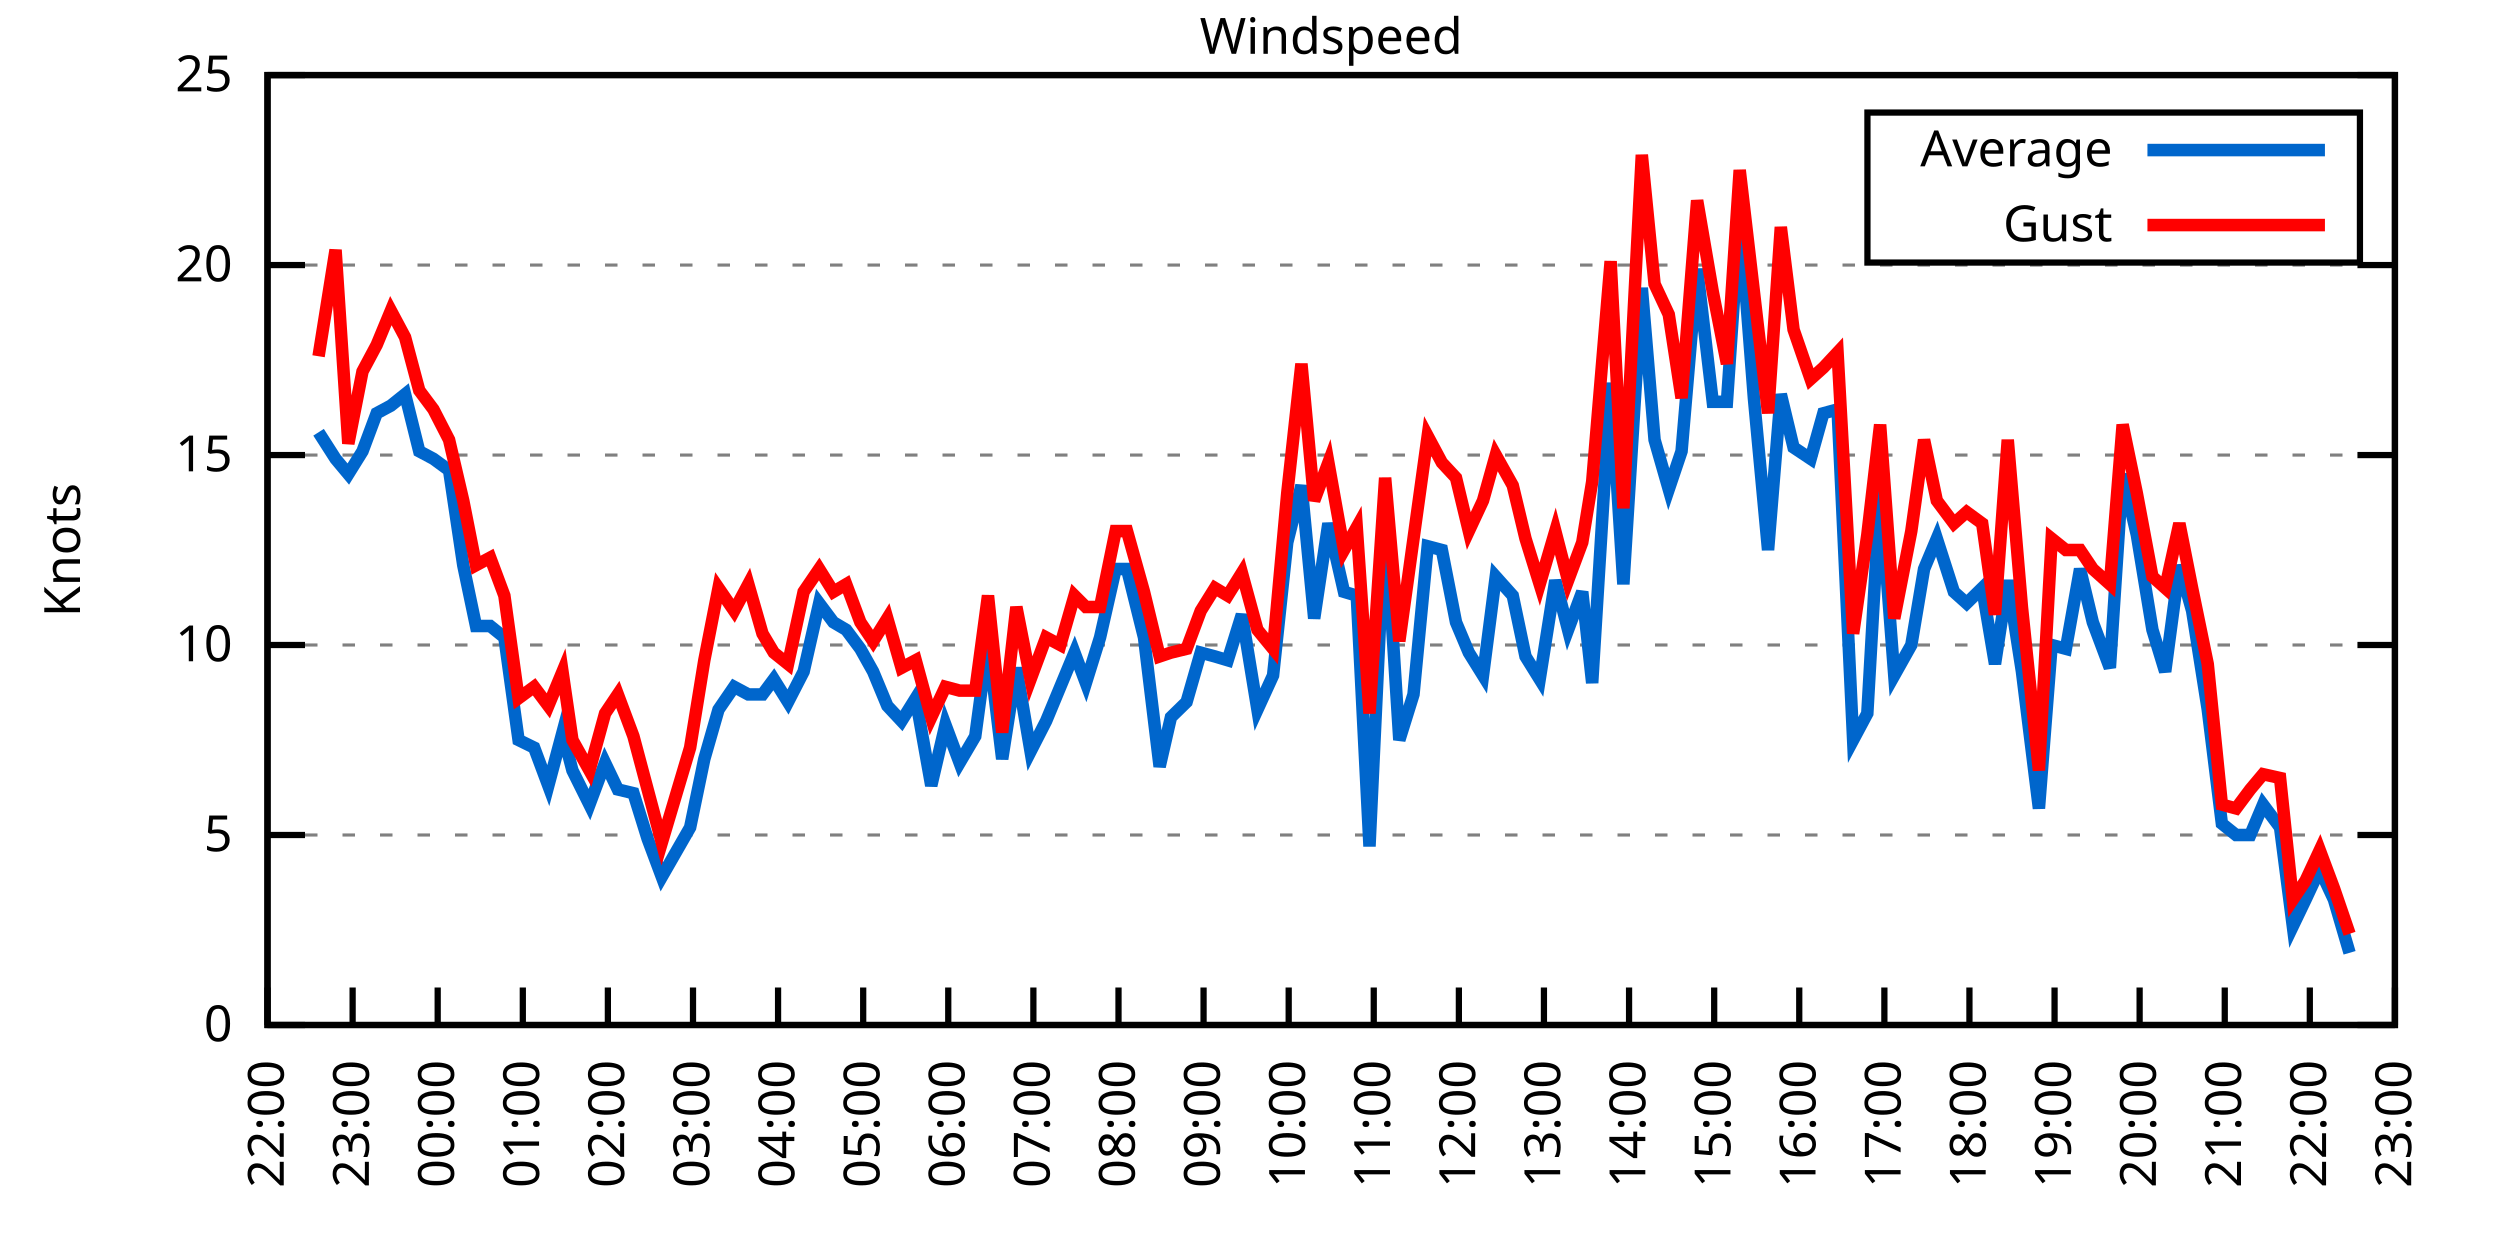
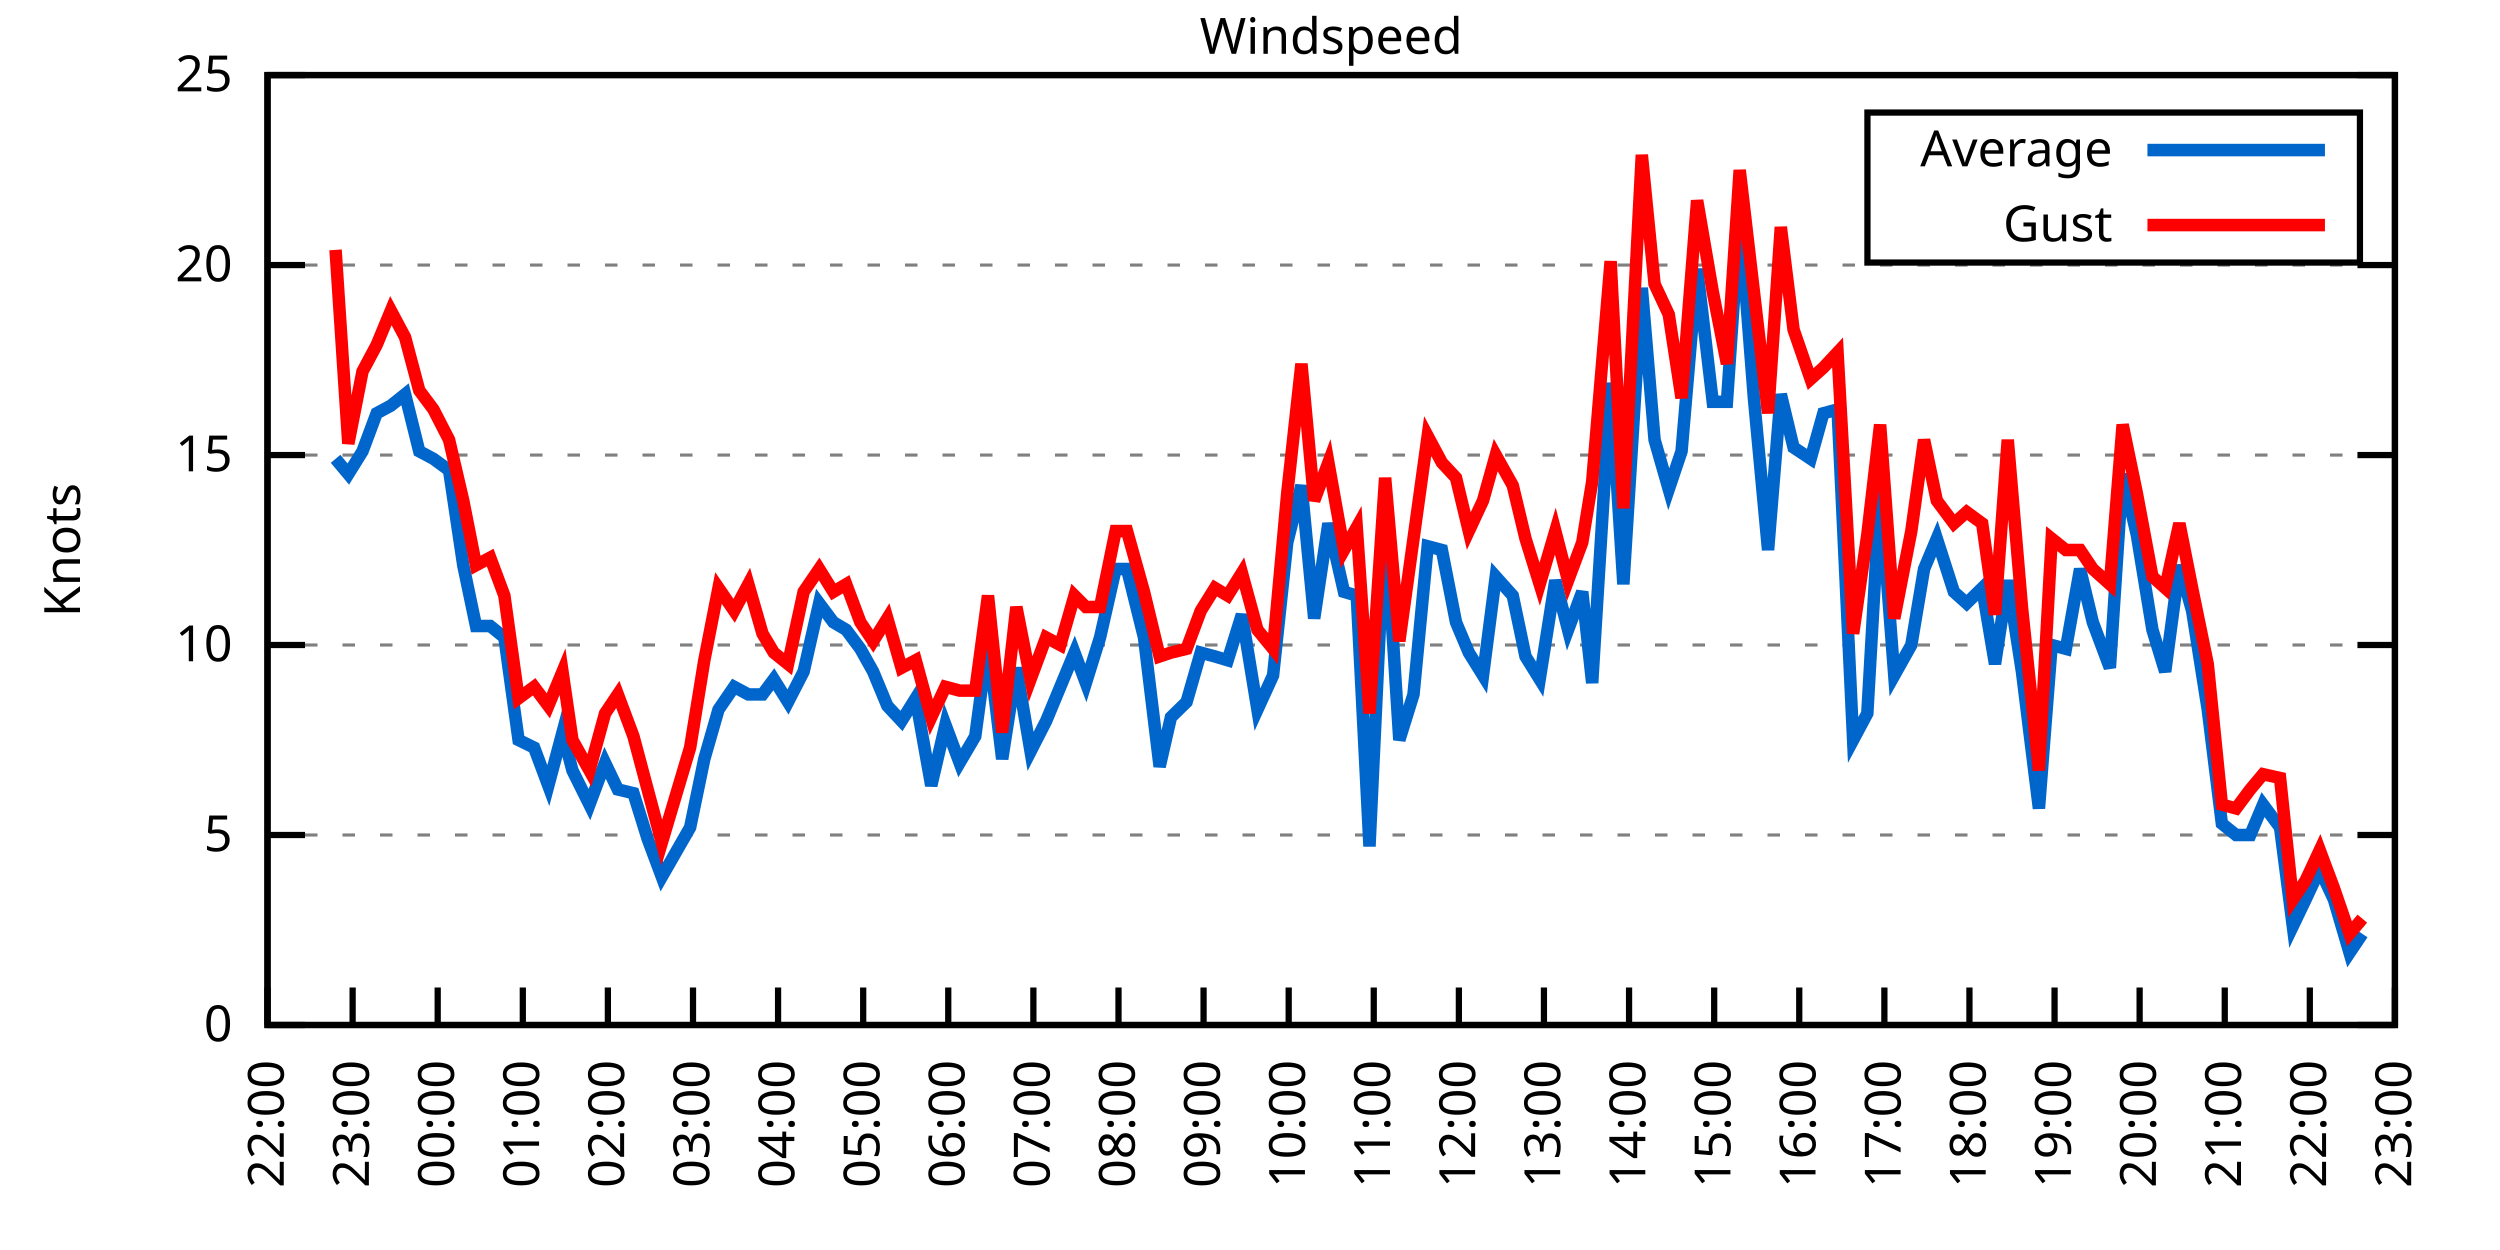
<svg xmlns="http://www.w3.org/2000/svg" xmlns:xlink="http://www.w3.org/1999/xlink" width="400" height="200" viewBox="0 0 400 200">
  <g id="gnuplot_canvas">
    <rect x="0" y="0" width="400" height="200" fill="none" />
    <defs>
      <circle id="gpDot" r="0.5" stroke-width="0.5" stroke="currentColor" />
      <path id="gpPt0" stroke-width="0.333" stroke="currentColor" d="M-1,0 h2 M0,-1 v2" />
      <path id="gpPt1" stroke-width="0.333" stroke="currentColor" d="M-1,-1 L1,1 M1,-1 L-1,1" />
      <path id="gpPt2" stroke-width="0.333" stroke="currentColor" d="M-1,0 L1,0 M0,-1 L0,1 M-1,-1 L1,1 M-1,1 L1,-1" />
      <rect id="gpPt3" stroke-width="0.333" stroke="currentColor" x="-1" y="-1" width="2" height="2" />
      <rect id="gpPt4" stroke-width="0.333" stroke="currentColor" fill="currentColor" x="-1" y="-1" width="2" height="2" />
      <circle id="gpPt5" stroke-width="0.333" stroke="currentColor" cx="0" cy="0" r="1" />
      <use xlink:href="#gpPt5" id="gpPt6" fill="currentColor" stroke="none" />
      <path id="gpPt7" stroke-width="0.333" stroke="currentColor" d="M0,-1.33 L-1.33,0.67 L1.33,0.67 z" />
      <use xlink:href="#gpPt7" id="gpPt8" fill="currentColor" stroke="none" />
      <use xlink:href="#gpPt7" id="gpPt9" stroke="currentColor" transform="rotate(180)" />
      <use xlink:href="#gpPt9" id="gpPt10" fill="currentColor" stroke="none" />
      <use xlink:href="#gpPt3" id="gpPt11" stroke="currentColor" transform="rotate(45)" />
      <use xlink:href="#gpPt11" id="gpPt12" fill="currentColor" stroke="none" />
      <path id="gpPt13" stroke-width="0.333" stroke="currentColor" d="M0,1.330 L1.265,0.411 L0.782,-1.067 L-0.782,-1.076 L-1.265,0.411 z" />
      <use xlink:href="#gpPt13" id="gpPt14" fill="currentColor" stroke="none" />
      <filter id="textbox" filterUnits="objectBoundingBox" x="0" y="0" height="1" width="1">
        <feFlood flood-color="white" flood-opacity="1" result="bgnd" />
        <feComposite in="SourceGraphic" in2="bgnd" operator="atop" />
      </filter>
      <filter id="greybox" filterUnits="objectBoundingBox" x="0" y="0" height="1" width="1">
        <feFlood flood-color="lightgrey" flood-opacity="1" result="grey" />
        <feComposite in="SourceGraphic" in2="grey" operator="atop" />
      </filter>
    </defs>
    <g fill="none" color="white" stroke="currentColor" stroke-width="1.00" stroke-linecap="butt" stroke-linejoin="miter">
</g>
    <g fill="none" color="black" stroke="currentColor" stroke-width="1.00" stroke-linecap="butt" stroke-linejoin="miter">
      <g stroke="none" shape-rendering="crispEdges">
        <polygon fill="rgb(255, 255, 255)" points="42.80,164.00 383.18,164.00 383.18,12.02 42.80,12.02 " />
      </g>
    </g>
    <g fill="none" color="black" stroke="currentColor" stroke-width="1.00" stroke-linecap="butt" stroke-linejoin="miter">
</g>
    <g fill="none" color="black" stroke="black" stroke-width="0.50" stroke-linecap="butt" stroke-linejoin="miter">
</g>
    <g fill="none" color="gray" stroke="currentColor" stroke-width="0.50" stroke-linecap="butt" stroke-linejoin="miter">
      <path stroke="gray" stroke-dasharray="2,4" class="gridline" d="M42.80,164.00 L383.19,164.00  " />
    </g>
    <g fill="none" color="gray" stroke="gray" stroke-width="1.00" stroke-linecap="butt" stroke-linejoin="miter">
</g>
    <g fill="none" color="black" stroke="currentColor" stroke-width="1.00" stroke-linecap="butt" stroke-linejoin="miter">
      <path stroke="black" d="M42.80,164.00 L48.80,164.00 M383.19,164.00 L377.19,164.00  " />
      <g transform="translate(37.20,166.60)" stroke="none" fill="black" font-family="Sans" font-size="8.00" text-anchor="end">
        <text>
          <tspan font-family="Sans"> 0</tspan>
        </text>
      </g>
    </g>
    <g fill="none" color="black" stroke="currentColor" stroke-width="1.00" stroke-linecap="butt" stroke-linejoin="miter">
</g>
    <g fill="none" color="black" stroke="black" stroke-width="0.50" stroke-linecap="butt" stroke-linejoin="miter">
</g>
    <g fill="none" color="gray" stroke="currentColor" stroke-width="0.50" stroke-linecap="butt" stroke-linejoin="miter">
      <path stroke="gray" stroke-dasharray="2,4" class="gridline" d="M42.80,133.60 L383.19,133.60  " />
    </g>
    <g fill="none" color="gray" stroke="gray" stroke-width="1.00" stroke-linecap="butt" stroke-linejoin="miter">
</g>
    <g fill="none" color="black" stroke="currentColor" stroke-width="1.00" stroke-linecap="butt" stroke-linejoin="miter">
      <path stroke="black" d="M42.80,133.60 L48.80,133.60 M383.19,133.60 L377.19,133.60  " />
      <g transform="translate(37.20,136.20)" stroke="none" fill="black" font-family="Sans" font-size="8.00" text-anchor="end">
        <text>
          <tspan font-family="Sans"> 5</tspan>
        </text>
      </g>
    </g>
    <g fill="none" color="black" stroke="currentColor" stroke-width="1.00" stroke-linecap="butt" stroke-linejoin="miter">
</g>
    <g fill="none" color="black" stroke="black" stroke-width="0.50" stroke-linecap="butt" stroke-linejoin="miter">
</g>
    <g fill="none" color="gray" stroke="currentColor" stroke-width="0.50" stroke-linecap="butt" stroke-linejoin="miter">
      <path stroke="gray" stroke-dasharray="2,4" class="gridline" d="M42.80,103.20 L383.19,103.20  " />
    </g>
    <g fill="none" color="gray" stroke="gray" stroke-width="1.00" stroke-linecap="butt" stroke-linejoin="miter">
</g>
    <g fill="none" color="black" stroke="currentColor" stroke-width="1.00" stroke-linecap="butt" stroke-linejoin="miter">
      <path stroke="black" d="M42.80,103.20 L48.80,103.20 M383.19,103.20 L377.19,103.20  " />
      <g transform="translate(37.20,105.80)" stroke="none" fill="black" font-family="Sans" font-size="8.00" text-anchor="end">
        <text>
          <tspan font-family="Sans"> 10</tspan>
        </text>
      </g>
    </g>
    <g fill="none" color="black" stroke="currentColor" stroke-width="1.00" stroke-linecap="butt" stroke-linejoin="miter">
</g>
    <g fill="none" color="black" stroke="black" stroke-width="0.50" stroke-linecap="butt" stroke-linejoin="miter">
</g>
    <g fill="none" color="gray" stroke="currentColor" stroke-width="0.50" stroke-linecap="butt" stroke-linejoin="miter">
      <path stroke="gray" stroke-dasharray="2,4" class="gridline" d="M42.80,72.81 L383.19,72.81  " />
    </g>
    <g fill="none" color="gray" stroke="gray" stroke-width="1.00" stroke-linecap="butt" stroke-linejoin="miter">
</g>
    <g fill="none" color="black" stroke="currentColor" stroke-width="1.00" stroke-linecap="butt" stroke-linejoin="miter">
      <path stroke="black" d="M42.80,72.81 L48.80,72.81 M383.19,72.81 L377.19,72.81  " />
      <g transform="translate(37.20,75.41)" stroke="none" fill="black" font-family="Sans" font-size="8.00" text-anchor="end">
        <text>
          <tspan font-family="Sans"> 15</tspan>
        </text>
      </g>
    </g>
    <g fill="none" color="black" stroke="currentColor" stroke-width="1.00" stroke-linecap="butt" stroke-linejoin="miter">
</g>
    <g fill="none" color="black" stroke="black" stroke-width="0.50" stroke-linecap="butt" stroke-linejoin="miter">
</g>
    <g fill="none" color="gray" stroke="currentColor" stroke-width="0.50" stroke-linecap="butt" stroke-linejoin="miter">
      <path stroke="gray" stroke-dasharray="2,4" class="gridline" d="M42.80,42.41 L383.19,42.41  " />
    </g>
    <g fill="none" color="gray" stroke="gray" stroke-width="1.00" stroke-linecap="butt" stroke-linejoin="miter">
</g>
    <g fill="none" color="black" stroke="currentColor" stroke-width="1.00" stroke-linecap="butt" stroke-linejoin="miter">
      <path stroke="black" d="M42.80,42.41 L48.80,42.41 M383.19,42.41 L377.19,42.41  " />
      <g transform="translate(37.20,45.01)" stroke="none" fill="black" font-family="Sans" font-size="8.00" text-anchor="end">
        <text>
          <tspan font-family="Sans"> 20</tspan>
        </text>
      </g>
    </g>
    <g fill="none" color="black" stroke="currentColor" stroke-width="1.00" stroke-linecap="butt" stroke-linejoin="miter">
</g>
    <g fill="none" color="black" stroke="black" stroke-width="0.50" stroke-linecap="butt" stroke-linejoin="miter">
</g>
    <g fill="none" color="gray" stroke="currentColor" stroke-width="0.50" stroke-linecap="butt" stroke-linejoin="miter">
      <path stroke="gray" stroke-dasharray="2,4" class="gridline" d="M42.80,12.01 L383.19,12.01  " />
    </g>
    <g fill="none" color="gray" stroke="gray" stroke-width="1.00" stroke-linecap="butt" stroke-linejoin="miter">
</g>
    <g fill="none" color="black" stroke="currentColor" stroke-width="1.00" stroke-linecap="butt" stroke-linejoin="miter">
      <path stroke="black" d="M42.80,12.01 L48.80,12.01 M383.19,12.01 L377.19,12.01  " />
      <g transform="translate(37.20,14.61)" stroke="none" fill="black" font-family="Sans" font-size="8.00" text-anchor="end">
        <text>
          <tspan font-family="Sans"> 25</tspan>
        </text>
      </g>
    </g>
    <g fill="none" color="black" stroke="currentColor" stroke-width="1.00" stroke-linecap="butt" stroke-linejoin="miter">
      <path stroke="black" d="M42.80,164.00 L42.80,158.00  " />
      <g transform="translate(45.40,169.60) rotate(270.00)" stroke="none" fill="black" font-family="Sans" font-size="8.00" text-anchor="end">
        <text>
          <tspan font-family="Sans">22:00</tspan>
        </text>
      </g>
    </g>
    <g fill="none" color="black" stroke="currentColor" stroke-width="1.00" stroke-linecap="butt" stroke-linejoin="miter">
      <path stroke="black" d="M56.42,164.00 L56.42,158.00  " />
      <g transform="translate(59.02,169.60) rotate(270.00)" stroke="none" fill="black" font-family="Sans" font-size="8.00" text-anchor="end">
        <text>
          <tspan font-family="Sans">23:00</tspan>
        </text>
      </g>
    </g>
    <g fill="none" color="black" stroke="currentColor" stroke-width="1.00" stroke-linecap="butt" stroke-linejoin="miter">
      <path stroke="black" d="M70.03,164.00 L70.03,158.00  " />
      <g transform="translate(72.63,169.60) rotate(270.00)" stroke="none" fill="black" font-family="Sans" font-size="8.00" text-anchor="end">
        <text>
          <tspan font-family="Sans">00:00</tspan>
        </text>
      </g>
    </g>
    <g fill="none" color="black" stroke="currentColor" stroke-width="1.00" stroke-linecap="butt" stroke-linejoin="miter">
      <path stroke="black" d="M83.65,164.00 L83.65,158.00  " />
      <g transform="translate(86.25,169.60) rotate(270.00)" stroke="none" fill="black" font-family="Sans" font-size="8.00" text-anchor="end">
        <text>
          <tspan font-family="Sans">01:00</tspan>
        </text>
      </g>
    </g>
    <g fill="none" color="black" stroke="currentColor" stroke-width="1.00" stroke-linecap="butt" stroke-linejoin="miter">
      <path stroke="black" d="M97.26,164.00 L97.26,158.00  " />
      <g transform="translate(99.86,169.60) rotate(270.00)" stroke="none" fill="black" font-family="Sans" font-size="8.00" text-anchor="end">
        <text>
          <tspan font-family="Sans">02:00</tspan>
        </text>
      </g>
    </g>
    <g fill="none" color="black" stroke="currentColor" stroke-width="1.00" stroke-linecap="butt" stroke-linejoin="miter">
      <path stroke="black" d="M110.88,164.00 L110.88,158.00  " />
      <g transform="translate(113.48,169.60) rotate(270.00)" stroke="none" fill="black" font-family="Sans" font-size="8.00" text-anchor="end">
        <text>
          <tspan font-family="Sans">03:00</tspan>
        </text>
      </g>
    </g>
    <g fill="none" color="black" stroke="currentColor" stroke-width="1.00" stroke-linecap="butt" stroke-linejoin="miter">
      <path stroke="black" d="M124.49,164.00 L124.49,158.00  " />
      <g transform="translate(127.09,169.60) rotate(270.00)" stroke="none" fill="black" font-family="Sans" font-size="8.00" text-anchor="end">
        <text>
          <tspan font-family="Sans">04:00</tspan>
        </text>
      </g>
    </g>
    <g fill="none" color="black" stroke="currentColor" stroke-width="1.00" stroke-linecap="butt" stroke-linejoin="miter">
      <path stroke="black" d="M138.11,164.00 L138.11,158.00  " />
      <g transform="translate(140.71,169.60) rotate(270.00)" stroke="none" fill="black" font-family="Sans" font-size="8.00" text-anchor="end">
        <text>
          <tspan font-family="Sans">05:00</tspan>
        </text>
      </g>
    </g>
    <g fill="none" color="black" stroke="currentColor" stroke-width="1.00" stroke-linecap="butt" stroke-linejoin="miter">
      <path stroke="black" d="M151.72,164.00 L151.72,158.00  " />
      <g transform="translate(154.32,169.60) rotate(270.00)" stroke="none" fill="black" font-family="Sans" font-size="8.00" text-anchor="end">
        <text>
          <tspan font-family="Sans">06:00</tspan>
        </text>
      </g>
    </g>
    <g fill="none" color="black" stroke="currentColor" stroke-width="1.00" stroke-linecap="butt" stroke-linejoin="miter">
      <path stroke="black" d="M165.34,164.00 L165.34,158.00  " />
      <g transform="translate(167.94,169.60) rotate(270.00)" stroke="none" fill="black" font-family="Sans" font-size="8.00" text-anchor="end">
        <text>
          <tspan font-family="Sans">07:00</tspan>
        </text>
      </g>
    </g>
    <g fill="none" color="black" stroke="currentColor" stroke-width="1.00" stroke-linecap="butt" stroke-linejoin="miter">
      <path stroke="black" d="M178.96,164.00 L178.96,158.00  " />
      <g transform="translate(181.56,169.60) rotate(270.00)" stroke="none" fill="black" font-family="Sans" font-size="8.00" text-anchor="end">
        <text>
          <tspan font-family="Sans">08:00</tspan>
        </text>
      </g>
    </g>
    <g fill="none" color="black" stroke="currentColor" stroke-width="1.00" stroke-linecap="butt" stroke-linejoin="miter">
      <path stroke="black" d="M192.57,164.00 L192.57,158.00  " />
      <g transform="translate(195.17,169.60) rotate(270.00)" stroke="none" fill="black" font-family="Sans" font-size="8.00" text-anchor="end">
        <text>
          <tspan font-family="Sans">09:00</tspan>
        </text>
      </g>
    </g>
    <g fill="none" color="black" stroke="currentColor" stroke-width="1.00" stroke-linecap="butt" stroke-linejoin="miter">
      <path stroke="black" d="M206.19,164.00 L206.19,158.00  " />
      <g transform="translate(208.79,169.60) rotate(270.00)" stroke="none" fill="black" font-family="Sans" font-size="8.00" text-anchor="end">
        <text>
          <tspan font-family="Sans">10:00</tspan>
        </text>
      </g>
    </g>
    <g fill="none" color="black" stroke="currentColor" stroke-width="1.00" stroke-linecap="butt" stroke-linejoin="miter">
      <path stroke="black" d="M219.80,164.00 L219.80,158.00  " />
      <g transform="translate(222.40,169.60) rotate(270.00)" stroke="none" fill="black" font-family="Sans" font-size="8.00" text-anchor="end">
        <text>
          <tspan font-family="Sans">11:00</tspan>
        </text>
      </g>
    </g>
    <g fill="none" color="black" stroke="currentColor" stroke-width="1.00" stroke-linecap="butt" stroke-linejoin="miter">
      <path stroke="black" d="M233.42,164.00 L233.42,158.00  " />
      <g transform="translate(236.02,169.60) rotate(270.00)" stroke="none" fill="black" font-family="Sans" font-size="8.00" text-anchor="end">
        <text>
          <tspan font-family="Sans">12:00</tspan>
        </text>
      </g>
    </g>
    <g fill="none" color="black" stroke="currentColor" stroke-width="1.00" stroke-linecap="butt" stroke-linejoin="miter">
      <path stroke="black" d="M247.03,164.00 L247.03,158.00  " />
      <g transform="translate(249.63,169.60) rotate(270.00)" stroke="none" fill="black" font-family="Sans" font-size="8.00" text-anchor="end">
        <text>
          <tspan font-family="Sans">13:00</tspan>
        </text>
      </g>
    </g>
    <g fill="none" color="black" stroke="currentColor" stroke-width="1.00" stroke-linecap="butt" stroke-linejoin="miter">
      <path stroke="black" d="M260.65,164.00 L260.65,158.00  " />
      <g transform="translate(263.25,169.60) rotate(270.00)" stroke="none" fill="black" font-family="Sans" font-size="8.00" text-anchor="end">
        <text>
          <tspan font-family="Sans">14:00</tspan>
        </text>
      </g>
    </g>
    <g fill="none" color="black" stroke="currentColor" stroke-width="1.00" stroke-linecap="butt" stroke-linejoin="miter">
      <path stroke="black" d="M274.27,164.00 L274.27,158.00  " />
      <g transform="translate(276.87,169.60) rotate(270.00)" stroke="none" fill="black" font-family="Sans" font-size="8.00" text-anchor="end">
        <text>
          <tspan font-family="Sans">15:00</tspan>
        </text>
      </g>
    </g>
    <g fill="none" color="black" stroke="currentColor" stroke-width="1.00" stroke-linecap="butt" stroke-linejoin="miter">
      <path stroke="black" d="M287.88,164.00 L287.88,158.00  " />
      <g transform="translate(290.48,169.60) rotate(270.00)" stroke="none" fill="black" font-family="Sans" font-size="8.00" text-anchor="end">
        <text>
          <tspan font-family="Sans">16:00</tspan>
        </text>
      </g>
    </g>
    <g fill="none" color="black" stroke="currentColor" stroke-width="1.00" stroke-linecap="butt" stroke-linejoin="miter">
      <path stroke="black" d="M301.50,164.00 L301.50,158.00  " />
      <g transform="translate(304.10,169.60) rotate(270.00)" stroke="none" fill="black" font-family="Sans" font-size="8.00" text-anchor="end">
        <text>
          <tspan font-family="Sans">17:00</tspan>
        </text>
      </g>
    </g>
    <g fill="none" color="black" stroke="currentColor" stroke-width="1.00" stroke-linecap="butt" stroke-linejoin="miter">
      <path stroke="black" d="M315.11,164.00 L315.11,158.00  " />
      <g transform="translate(317.71,169.60) rotate(270.00)" stroke="none" fill="black" font-family="Sans" font-size="8.00" text-anchor="end">
        <text>
          <tspan font-family="Sans">18:00</tspan>
        </text>
      </g>
    </g>
    <g fill="none" color="black" stroke="currentColor" stroke-width="1.00" stroke-linecap="butt" stroke-linejoin="miter">
      <path stroke="black" d="M328.73,164.00 L328.73,158.00  " />
      <g transform="translate(331.33,169.60) rotate(270.00)" stroke="none" fill="black" font-family="Sans" font-size="8.00" text-anchor="end">
        <text>
          <tspan font-family="Sans">19:00</tspan>
        </text>
      </g>
    </g>
    <g fill="none" color="black" stroke="currentColor" stroke-width="1.00" stroke-linecap="butt" stroke-linejoin="miter">
      <path stroke="black" d="M342.34,164.00 L342.34,158.00  " />
      <g transform="translate(344.94,169.60) rotate(270.00)" stroke="none" fill="black" font-family="Sans" font-size="8.00" text-anchor="end">
        <text>
          <tspan font-family="Sans">20:00</tspan>
        </text>
      </g>
    </g>
    <g fill="none" color="black" stroke="currentColor" stroke-width="1.00" stroke-linecap="butt" stroke-linejoin="miter">
      <path stroke="black" d="M355.96,164.00 L355.96,158.00  " />
      <g transform="translate(358.56,169.60) rotate(270.00)" stroke="none" fill="black" font-family="Sans" font-size="8.00" text-anchor="end">
        <text>
          <tspan font-family="Sans">21:00</tspan>
        </text>
      </g>
    </g>
    <g fill="none" color="black" stroke="currentColor" stroke-width="1.00" stroke-linecap="butt" stroke-linejoin="miter">
      <path stroke="black" d="M369.57,164.00 L369.57,158.00  " />
      <g transform="translate(372.17,169.60) rotate(270.00)" stroke="none" fill="black" font-family="Sans" font-size="8.00" text-anchor="end">
        <text>
          <tspan font-family="Sans">22:00</tspan>
        </text>
      </g>
    </g>
    <g fill="none" color="black" stroke="currentColor" stroke-width="1.00" stroke-linecap="butt" stroke-linejoin="miter">
      <path stroke="black" d="M383.19,164.00 L383.19,158.00  " />
      <g transform="translate(385.79,169.60) rotate(270.00)" stroke="none" fill="black" font-family="Sans" font-size="8.00" text-anchor="end">
        <text>
          <tspan font-family="Sans">23:00</tspan>
        </text>
      </g>
    </g>
    <g fill="none" color="black" stroke="currentColor" stroke-width="1.00" stroke-linecap="butt" stroke-linejoin="miter">
</g>
    <g fill="none" color="black" stroke="currentColor" stroke-width="1.00" stroke-linecap="butt" stroke-linejoin="miter">
      <path stroke="black" d="M42.80,12.01 L42.80,164.00 L383.19,164.00 L383.19,12.01 L42.80,12.01 Z  " />
    </g>
    <g fill="none" color="black" stroke="currentColor" stroke-width="1.00" stroke-linecap="butt" stroke-linejoin="miter">
</g>
    <g fill="none" color="black" stroke="currentColor" stroke-width="1.00" stroke-linecap="butt" stroke-linejoin="miter">
      <path stroke="black" d="M298.79,42.01 L298.79,18.01 L377.59,18.01 L377.59,42.01 L298.79,42.01 Z  " />
    </g>
    <g id="Windspeed_plot_1">
      <g fill="none" color="white" stroke="black" stroke-width="2.00" stroke-linecap="butt" stroke-linejoin="miter">
</g>
      <g fill="none" color="black" stroke="currentColor" stroke-width="2.00" stroke-linecap="butt" stroke-linejoin="miter">
        <g transform="translate(337.99,26.61)" stroke="none" fill="black" font-family="Sans" font-size="8.00" text-anchor="end">
          <text>
            <tspan font-family="Sans">Average</tspan>
          </text>
        </g>
      </g>
      <g fill="none" color="black" stroke="currentColor" stroke-width="2.00" stroke-linecap="butt" stroke-linejoin="miter">
-         <path stroke="rgb(  0, 102, 204)" d="M343.59,24.01 L371.99,24.01 M50.97,69.16 L53.69,73.41 L55.73,75.85 L58.00,72.20 L60.27,66.12 L62.54,64.90   L64.81,63.08 L67.08,72.20 L69.35,73.41 L71.85,75.24 L74.12,90.44 L76.16,100.16 L78.43,100.16 L80.70,101.99   L82.97,118.40 L85.46,119.62 L87.73,125.70 L90.00,117.19 L91.59,123.27 L94.31,128.74 L96.81,122.05 L98.85,126.31   L101.35,126.91 L103.62,134.21 L105.89,140.29 L110.42,132.39 L112.69,121.44 L114.96,113.54 L117.46,109.89 L119.73,111.11   L122.00,111.11 L123.81,108.68 L126.08,112.32 L128.58,107.46 L131.07,96.52 L133.34,99.56 L135.39,100.77 L137.66,103.81   L139.70,107.46 L141.97,112.93 L144.24,115.36 L146.51,111.72 L149.00,125.70 L151.27,115.97 L153.54,122.05 L156.04,117.80   L158.08,102.60 L160.35,121.44 L162.62,106.85 L164.89,120.23 L167.38,115.36 L169.65,109.89 L171.92,104.42 L173.74,109.28   L176.01,101.99 L178.50,91.04 L180.32,91.04 L183.04,101.99 L185.54,122.66 L187.35,114.76 L189.85,112.32 L192.12,104.42   L194.39,105.03 L196.43,105.64 L198.70,98.34 L201.19,113.54 L203.69,108.07 L205.96,86.79 L208.23,77.67 L210.27,98.95   L212.54,83.75 L215.04,94.69 L217.08,95.30 L219.12,135.43 L221.62,82.53 L223.89,118.40 L226.16,111.11 L228.43,87.40   L230.70,88.00 L232.96,99.56 L235.01,104.42 L237.28,108.07 L239.32,92.26 L242.04,95.30 L244.08,105.03 L246.35,108.68   L248.85,92.87 L250.89,100.77 L253.16,94.69 L254.75,109.28 L257.70,61.25 L259.74,93.48 L262.69,46.06 L264.73,70.37   L267.00,78.28 L269.05,72.20 L271.54,43.02 L274.04,64.29 L276.31,64.29 L278.35,34.50 L280.62,63.69 L282.89,88.00   L284.93,63.08 L286.97,71.59 L289.70,73.41 L291.74,66.12 L294.01,65.51 L296.50,118.40 L298.77,114.15 L300.82,78.28   L303.08,108.07 L305.81,103.20 L307.85,91.04 L309.89,86.18 L312.62,94.69 L314.66,96.52 L317.15,94.08 L319.20,106.24   L321.24,92.87 L323.51,107.46 L326.23,129.35 L328.27,103.20 L330.54,103.81 L332.81,91.04 L334.85,99.56 L337.58,106.85   L339.62,75.85 L341.89,85.57 L344.39,100.77 L346.43,107.46 L348.70,90.44 L350.74,97.73 L353.24,113.54 L355.50,131.78   L357.77,133.60 L360.04,133.60 L362.09,128.74 L364.81,132.39 L366.85,148.19 L368.89,143.94 L371.16,139.07 L373.43,143.94   L375.93,152.45  " />
+         <path stroke="rgb(  0, 102, 204)" d="M343.59,24.01 L371.99,24.01 M53.69,73.41 L55.73,75.85 L58.00,72.20 L60.27,66.12 L62.54,64.90 L64.81,63.08   L67.08,72.20 L69.35,73.41 L71.85,75.24 L74.12,90.44 L76.16,100.16 L78.43,100.16 L80.70,101.99 L82.97,118.40   L85.46,119.62 L87.73,125.70 L90.00,117.19 L91.59,123.27 L94.31,128.74 L96.81,122.05 L98.85,126.31 L101.35,126.91   L103.62,134.21 L105.89,140.29 L110.42,132.39 L112.69,121.44 L114.96,113.54 L117.46,109.89 L119.73,111.11 L122.00,111.11   L123.81,108.68 L126.08,112.32 L128.58,107.46 L131.07,96.52 L133.34,99.56 L135.39,100.77 L137.66,103.81 L139.70,107.46   L141.97,112.93 L144.24,115.36 L146.51,111.72 L149.00,125.70 L151.27,115.97 L153.54,122.05 L156.04,117.80 L158.08,102.60   L160.35,121.44 L162.62,106.85 L164.89,120.23 L167.38,115.36 L169.65,109.89 L171.92,104.42 L173.74,109.28 L176.01,101.99   L178.50,91.04 L180.32,91.04 L183.04,101.99 L185.54,122.66 L187.35,114.76 L189.85,112.32 L192.12,104.42 L194.39,105.03   L196.43,105.64 L198.70,98.34 L201.19,113.54 L203.69,108.07 L205.96,86.79 L208.23,77.67 L210.27,98.95 L212.54,83.75   L215.04,94.69 L217.08,95.30 L219.12,135.43 L221.62,82.53 L223.89,118.40 L226.16,111.11 L228.43,87.40 L230.70,88.00   L232.96,99.56 L235.01,104.42 L237.28,108.07 L239.32,92.26 L242.04,95.30 L244.08,105.03 L246.35,108.68 L248.85,92.87   L250.89,100.77 L253.16,94.69 L254.75,109.28 L257.70,61.25 L259.74,93.48 L262.69,46.06 L264.73,70.37 L267.00,78.28   L269.05,72.20 L271.54,43.02 L274.04,64.29 L276.31,64.29 L278.35,34.50 L280.62,63.69 L282.89,88.00 L284.93,63.08   L286.97,71.59 L289.70,73.41 L291.74,66.12 L294.01,65.51 L296.50,118.40 L298.77,114.15 L300.82,78.28 L303.08,108.07   L305.81,103.20 L307.85,91.04 L309.89,86.18 L312.62,94.69 L314.66,96.52 L317.15,94.08 L319.20,106.24 L321.24,92.87   L323.51,107.46 L326.23,129.35 L328.27,103.20 L330.54,103.81 L332.81,91.04 L334.85,99.56 L337.58,106.85 L339.62,75.85   L341.89,85.57 L344.39,100.77 L346.43,107.46 L348.70,90.44 L350.74,97.73 L353.24,113.54 L355.50,131.78 L357.77,133.60   L360.04,133.60 L362.09,128.74 L364.81,132.39 L366.85,148.19 L368.89,143.94 L371.16,139.07 L373.43,143.94 L375.93,152.45   L377.97,149.41  " />
      </g>
    </g>
    <g id="Windspeed_plot_2">
      <g fill="none" color="black" stroke="currentColor" stroke-width="2.00" stroke-linecap="butt" stroke-linejoin="miter">
        <g transform="translate(337.99,38.61)" stroke="none" fill="black" font-family="Sans" font-size="8.00" text-anchor="end">
          <text>
            <tspan font-family="Sans">Gust</tspan>
          </text>
        </g>
      </g>
      <g fill="none" color="black" stroke="currentColor" stroke-width="2.00" stroke-linecap="butt" stroke-linejoin="miter">
-         <path stroke="rgb(255,   0,   0)" d="M343.59,36.01 L371.99,36.01 M50.97,57.00 L53.69,39.98 L55.73,70.98 L58.00,59.43 L60.27,55.18 L62.54,49.70   L64.81,53.96 L67.08,62.47 L69.35,65.51 L71.85,70.37 L74.12,80.10 L76.16,90.44 L78.43,89.22 L80.70,95.30   L82.97,111.72 L85.46,109.89 L87.73,112.93 L90.00,107.46 L91.59,118.40 L94.31,123.27 L96.81,114.15 L98.85,111.11   L101.35,117.80 L103.62,126.31 L105.89,134.82 L110.42,119.62 L112.69,105.64 L114.96,94.08 L117.46,97.73 L119.73,93.48   L122.00,101.38 L123.81,104.42 L126.08,106.24 L128.58,94.69 L131.07,91.04 L133.34,94.69 L135.39,93.48 L137.66,99.56   L139.70,102.60 L141.97,98.95 L144.24,106.85 L146.51,105.64 L149.00,114.76 L151.27,109.89 L153.54,110.50 L156.04,110.50   L158.08,95.30 L160.35,117.19 L162.62,97.12 L164.89,108.68 L167.38,101.99 L169.65,103.20 L171.92,95.30 L173.74,97.12   L176.01,97.12 L178.50,84.97 L180.32,84.97 L183.04,94.69 L185.54,105.03 L187.35,104.42 L189.85,103.81 L192.12,97.73   L194.39,94.08 L196.43,95.30 L198.70,91.65 L201.19,100.77 L203.69,103.81 L205.96,78.89 L208.23,58.21 L210.27,80.10   L212.54,74.02 L215.04,88.00 L217.08,84.36 L219.12,114.15 L221.62,76.45 L223.89,102.60 L226.16,86.18 L228.43,69.77   L230.70,74.02 L232.96,76.45 L235.01,84.97 L237.28,80.10 L239.32,72.81 L242.04,77.67 L244.08,86.18 L246.35,93.48   L248.85,84.97 L250.89,92.87 L253.16,86.79 L254.75,77.06 L257.70,41.80 L259.74,81.32 L262.69,24.78 L264.73,45.45   L267.00,50.31 L269.05,63.69 L271.54,32.07 L274.04,46.66 L276.31,58.21 L278.35,27.21 L280.62,46.66 L282.89,66.12   L284.93,36.33 L286.97,52.74 L289.70,60.65 L291.74,58.82 L294.01,56.39 L296.50,101.38 L298.77,85.57 L300.82,67.94   L303.08,98.95 L305.81,84.97 L307.85,70.37 L309.89,80.10 L312.62,83.75 L314.66,81.93 L317.15,83.75 L319.20,98.34   L321.24,70.37 L323.51,97.12 L326.23,123.27 L328.27,86.18 L330.54,88.00 L332.81,88.00 L334.85,91.04 L337.58,93.48   L339.62,67.94 L341.89,78.89 L344.39,92.26 L346.43,94.08 L348.70,83.75 L350.74,94.08 L353.24,106.24 L355.50,128.74   L357.77,129.35 L360.04,126.31 L362.09,123.87 L364.81,124.48 L366.85,143.94 L368.89,140.90 L371.16,136.03 L373.43,142.11   L375.93,149.41  " />
+         <path stroke="rgb(255,   0,   0)" d="M343.59,36.01 L371.99,36.01 M53.69,39.98 L55.73,70.98 L58.00,59.43 L60.27,55.18 L62.54,49.70 L64.81,53.96   L67.08,62.47 L69.35,65.51 L71.85,70.37 L74.12,80.10 L76.16,90.44 L78.43,89.22 L80.70,95.30 L82.97,111.72   L85.46,109.89 L87.73,112.93 L90.00,107.46 L91.59,118.40 L94.31,123.27 L96.81,114.15 L98.85,111.11 L101.35,117.80   L103.62,126.31 L105.89,134.82 L110.42,119.62 L112.69,105.64 L114.96,94.08 L117.46,97.73 L119.73,93.48 L122.00,101.38   L123.81,104.42 L126.08,106.24 L128.58,94.69 L131.07,91.04 L133.34,94.69 L135.39,93.48 L137.66,99.56 L139.70,102.60   L141.97,98.95 L144.24,106.85 L146.51,105.64 L149.00,114.76 L151.27,109.89 L153.54,110.50 L156.04,110.50 L158.08,95.30   L160.35,117.19 L162.62,97.12 L164.89,108.68 L167.38,101.99 L169.65,103.20 L171.92,95.30 L173.74,97.12 L176.01,97.12   L178.50,84.97 L180.32,84.97 L183.04,94.69 L185.54,105.03 L187.35,104.42 L189.85,103.81 L192.12,97.73 L194.39,94.08   L196.43,95.30 L198.70,91.65 L201.19,100.77 L203.69,103.81 L205.96,78.89 L208.23,58.21 L210.27,80.10 L212.54,74.02   L215.04,88.00 L217.08,84.36 L219.12,114.15 L221.62,76.45 L223.89,102.60 L226.16,86.18 L228.43,69.77 L230.70,74.02   L232.96,76.45 L235.01,84.97 L237.28,80.10 L239.32,72.81 L242.04,77.67 L244.08,86.18 L246.35,93.48 L248.85,84.97   L250.89,92.87 L253.16,86.79 L254.75,77.06 L257.70,41.80 L259.74,81.32 L262.69,24.78 L264.73,45.45 L267.00,50.31   L269.05,63.69 L271.54,32.07 L274.04,46.66 L276.31,58.21 L278.35,27.21 L280.62,46.66 L282.89,66.12 L284.93,36.33   L286.97,52.74 L289.70,60.65 L291.74,58.82 L294.01,56.39 L296.50,101.38 L298.77,85.57 L300.82,67.94 L303.08,98.95   L305.81,84.97 L307.85,70.37 L309.89,80.10 L312.62,83.75 L314.66,81.93 L317.15,83.75 L319.20,98.34 L321.24,70.37   L323.51,97.12 L326.23,123.27 L328.27,86.18 L330.54,88.00 L332.81,88.00 L334.85,91.04 L337.58,93.48 L339.62,67.94   L341.89,78.89 L344.39,92.26 L346.43,94.08 L348.70,83.75 L350.74,94.08 L353.24,106.24 L355.50,128.74 L357.77,129.35   L360.04,126.31 L362.09,123.87 L364.81,124.48 L366.85,143.94 L368.89,140.90 L371.16,136.03 L373.43,142.11 L375.93,149.41   L377.97,146.98  " />
      </g>
    </g>
    <g fill="none" color="black" stroke="currentColor" stroke-width="2.00" stroke-linecap="butt" stroke-linejoin="miter">
</g>
    <g fill="none" color="black" stroke="black" stroke-width="1.00" stroke-linecap="butt" stroke-linejoin="miter">
</g>
    <g fill="none" color="black" stroke="currentColor" stroke-width="1.00" stroke-linecap="butt" stroke-linejoin="miter">
      <path stroke="black" d="M42.80,12.01 L42.80,164.00 L383.19,164.00 L383.19,12.01 L42.80,12.01 Z  " />
      <g transform="translate(12.80,88.01) rotate(270.00)" stroke="none" fill="black" font-family="Sans" font-size="8.00" text-anchor="middle">
        <text>
          <tspan font-family="Sans">Knots</tspan>
        </text>
      </g>
    </g>
    <g fill="none" color="black" stroke="currentColor" stroke-width="1.00" stroke-linecap="butt" stroke-linejoin="miter">
</g>
    <g fill="none" color="black" stroke="currentColor" stroke-width="1.00" stroke-linecap="butt" stroke-linejoin="miter">
      <g transform="translate(212.99,8.61)" stroke="none" fill="black" font-family="Sans" font-size="8.00" text-anchor="middle">
        <text>
          <tspan font-family="Sans">Windspeed</tspan>
        </text>
      </g>
    </g>
    <g fill="none" color="black" stroke="currentColor" stroke-width="1.00" stroke-linecap="butt" stroke-linejoin="miter">
</g>
  </g>
</svg>
